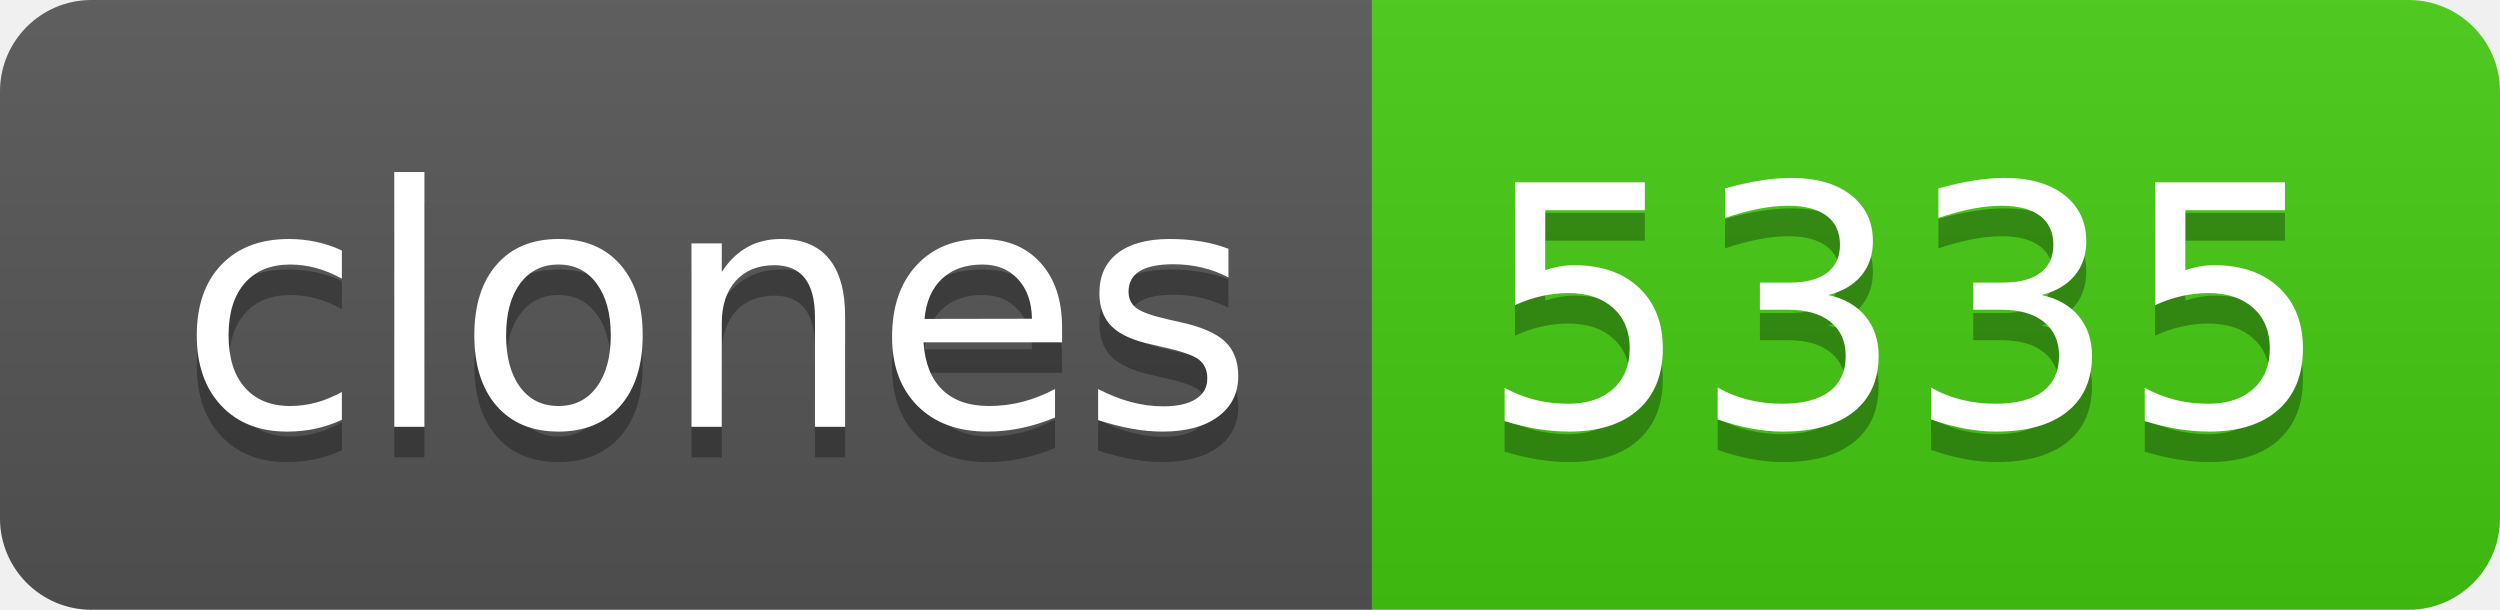
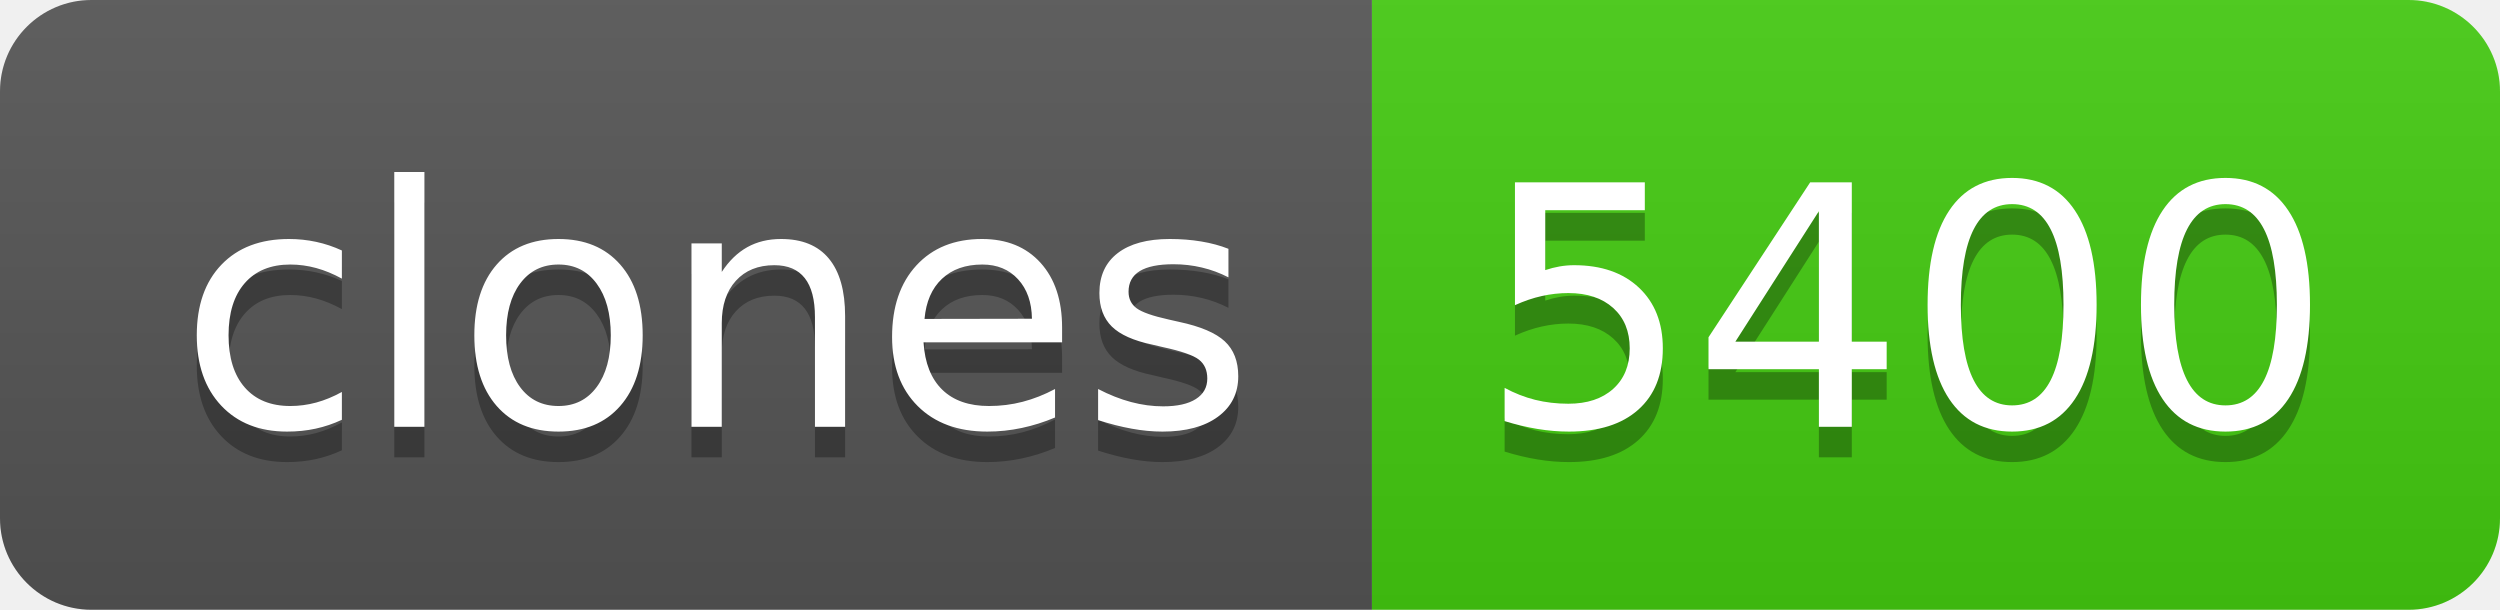
- <svg xmlns="http://www.w3.org/2000/svg" width="82" height="20" role="img" aria-label="clones: 5335">
+ <svg xmlns="http://www.w3.org/2000/svg" width="82" height="20" role="img" aria-label="clones: 5400">
  <linearGradient id="s" x2="0" y2="100%">
    <stop offset="0" stop-color="#bbb" stop-opacity=".1" />
    <stop offset="1" stop-opacity=".1" />
  </linearGradient>
  <clipPath id="r">
    <rect width="82" height="20" rx="3" fill="#fff" />
  </clipPath>
  <g clip-path="url(#r)">
    <rect width="45" height="20" fill="#555" />
    <rect x="45" width="37" height="20" fill="#4c1" />
    <rect width="82" height="20" fill="url(#s)" />
  </g>
  <g fill="#fff" text-anchor="middle" font-family="Verdana,Geneva,DejaVu Sans,sans-serif" text-rendering="geometricPrecision" font-size="110">
    <text aria-hidden="true" x="235" y="150" fill="#010101" fill-opacity=".3" transform="scale(.1)" textLength="350">clones</text>
    <text x="235" y="140" transform="scale(.1)" fill="#fff" textLength="350">clones</text>
-     <text aria-hidden="true" x="625" y="150" fill="#010101" fill-opacity=".3" transform="scale(.1)" textLength="270">5335</text>
-     <text x="625" y="140" transform="scale(.1)" fill="#fff" textLength="270">5335</text>
+     <text aria-hidden="true" x="625" y="150" fill="#010101" fill-opacity=".3" transform="scale(.1)" textLength="270">5400</text>
+     <text x="625" y="140" transform="scale(.1)" fill="#fff" textLength="270">5400</text>
  </g>
</svg>
